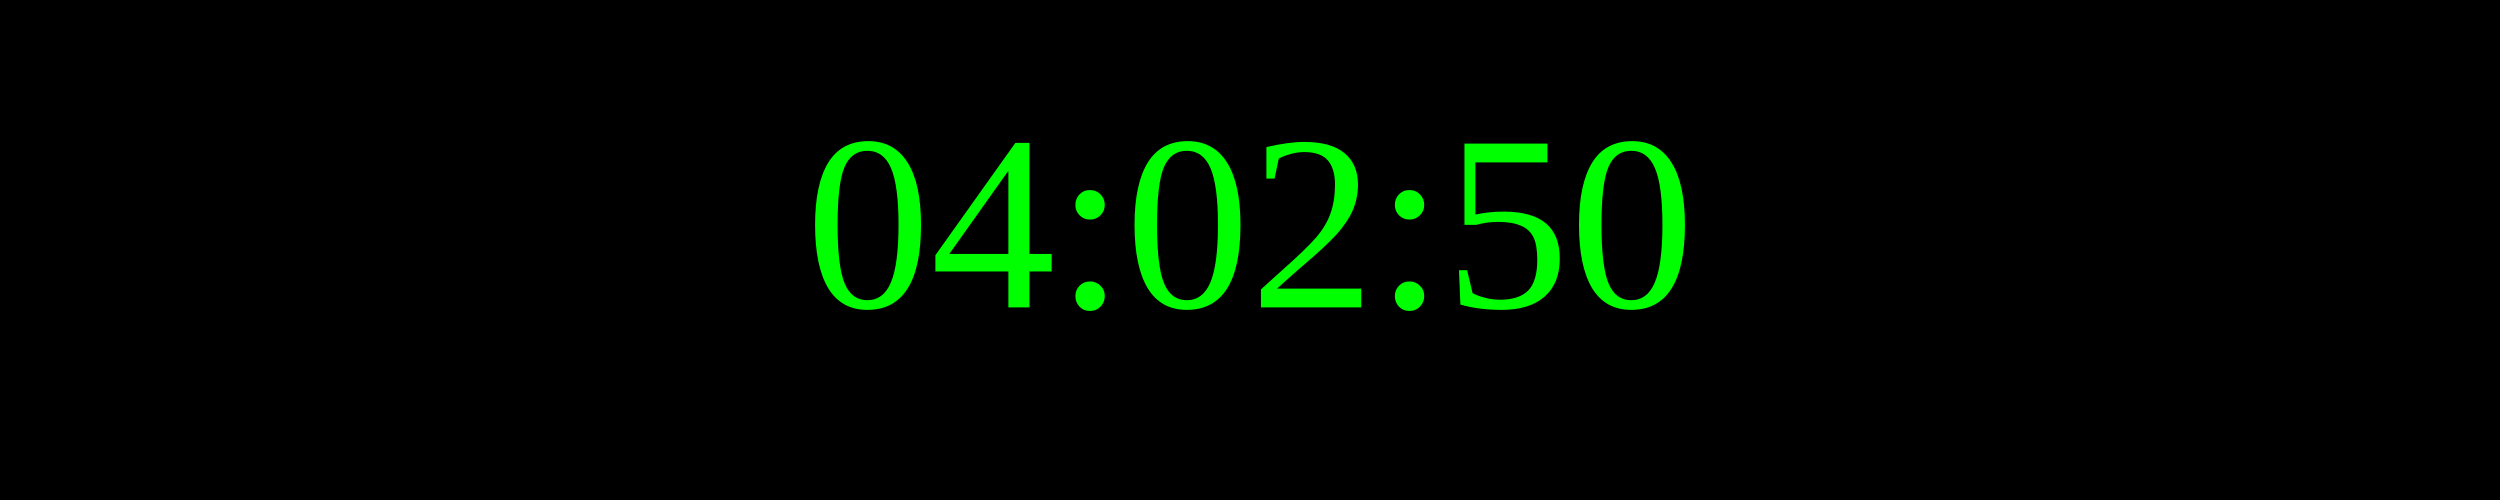
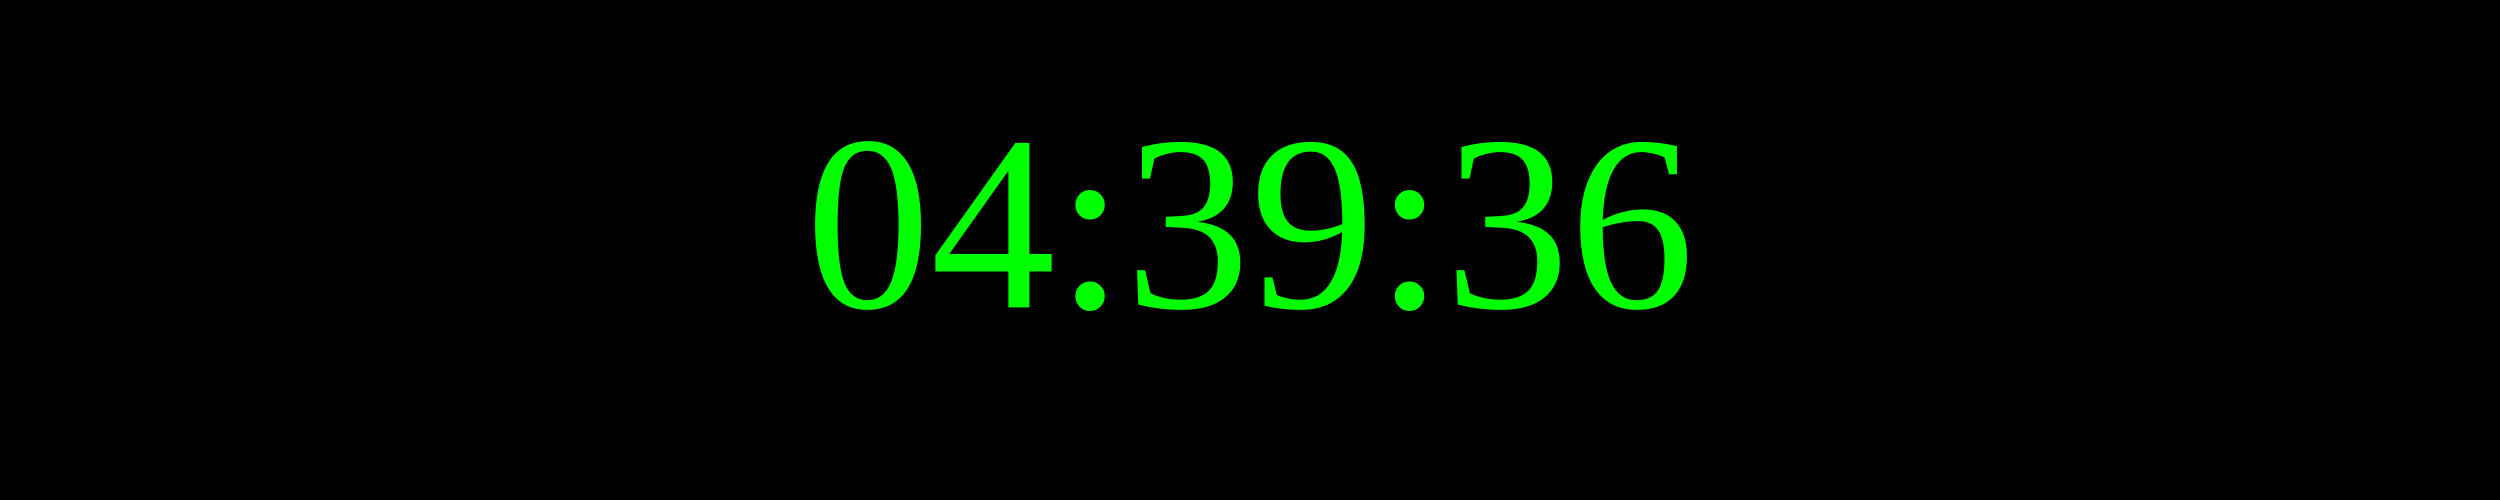
<svg xmlns="http://www.w3.org/2000/svg" width="250" height="50">
  <rect width="100%" height="100%" fill="black" />
  <text x="50%" y="50%" font-size="25" fill="lime" text-anchor="middle" dominant-baseline="middle">
- 04:02:50
+ 04:39:36
</text>
</svg>
